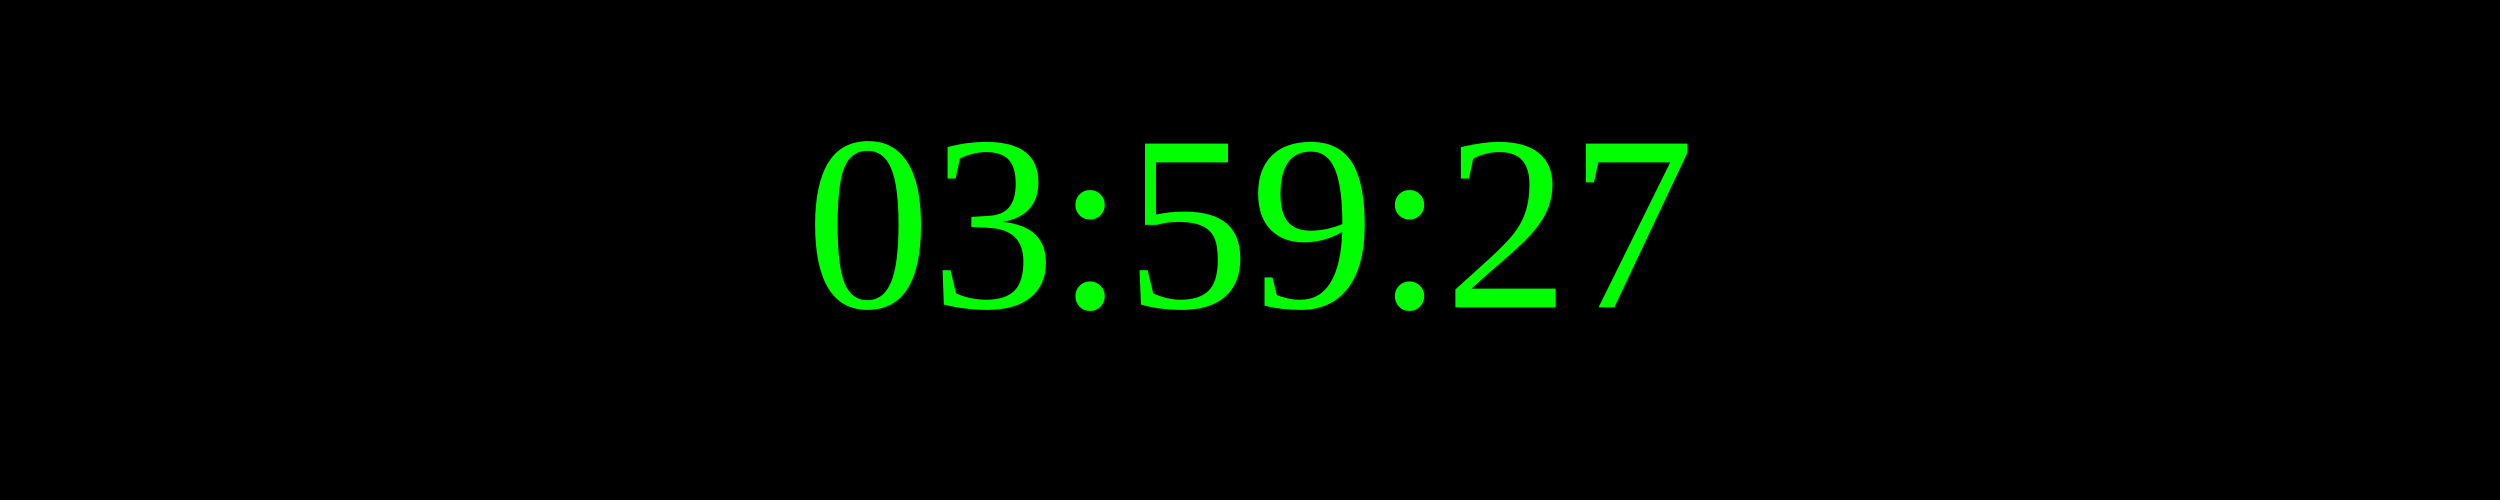
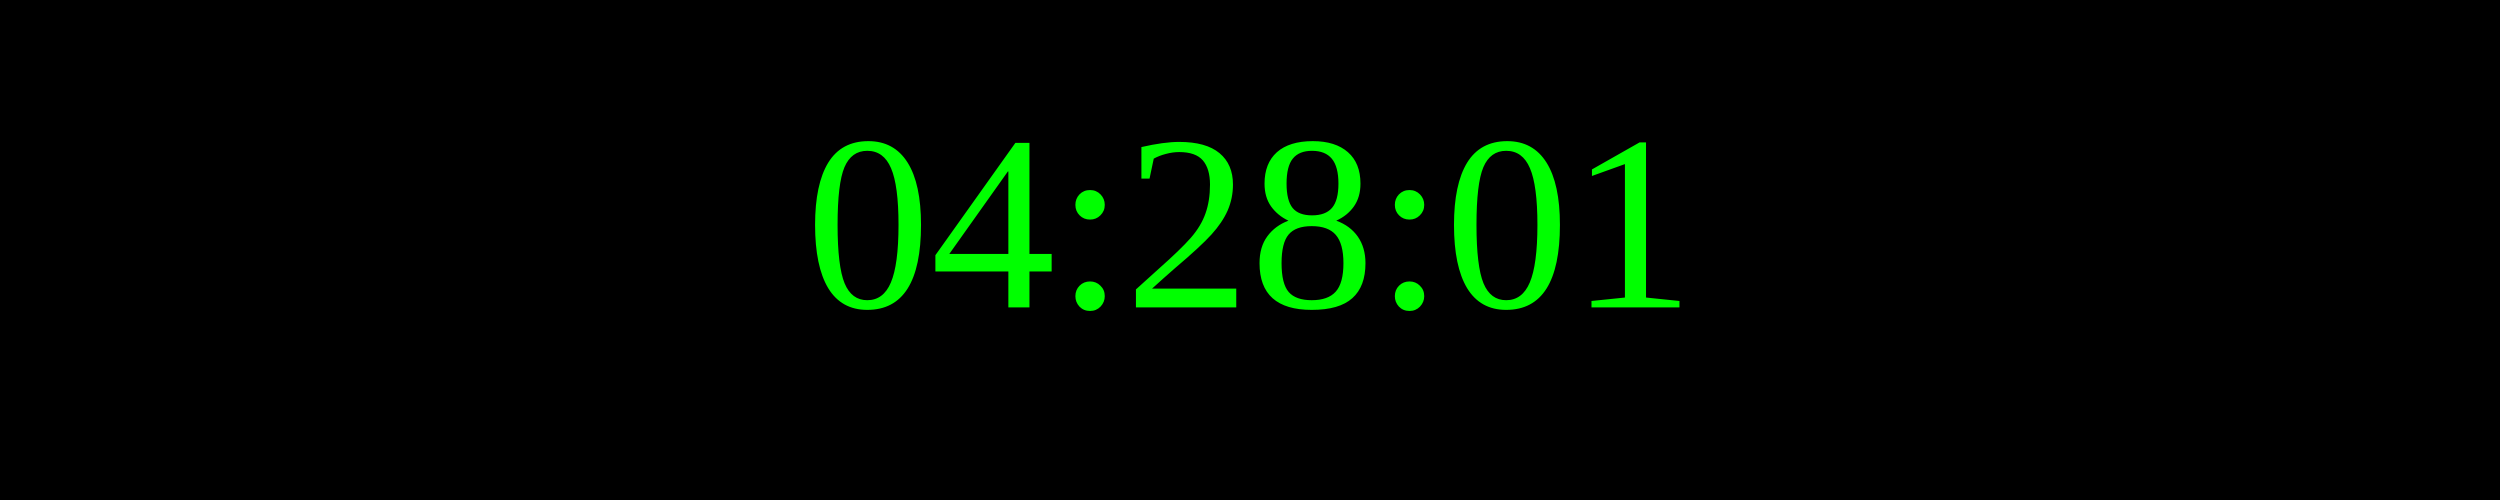
<svg xmlns="http://www.w3.org/2000/svg" width="250" height="50">
  <rect width="100%" height="100%" fill="black" />
  <text x="50%" y="50%" font-size="25" fill="lime" text-anchor="middle" dominant-baseline="middle">
- 03:59:27
+ 04:28:01
</text>
</svg>
